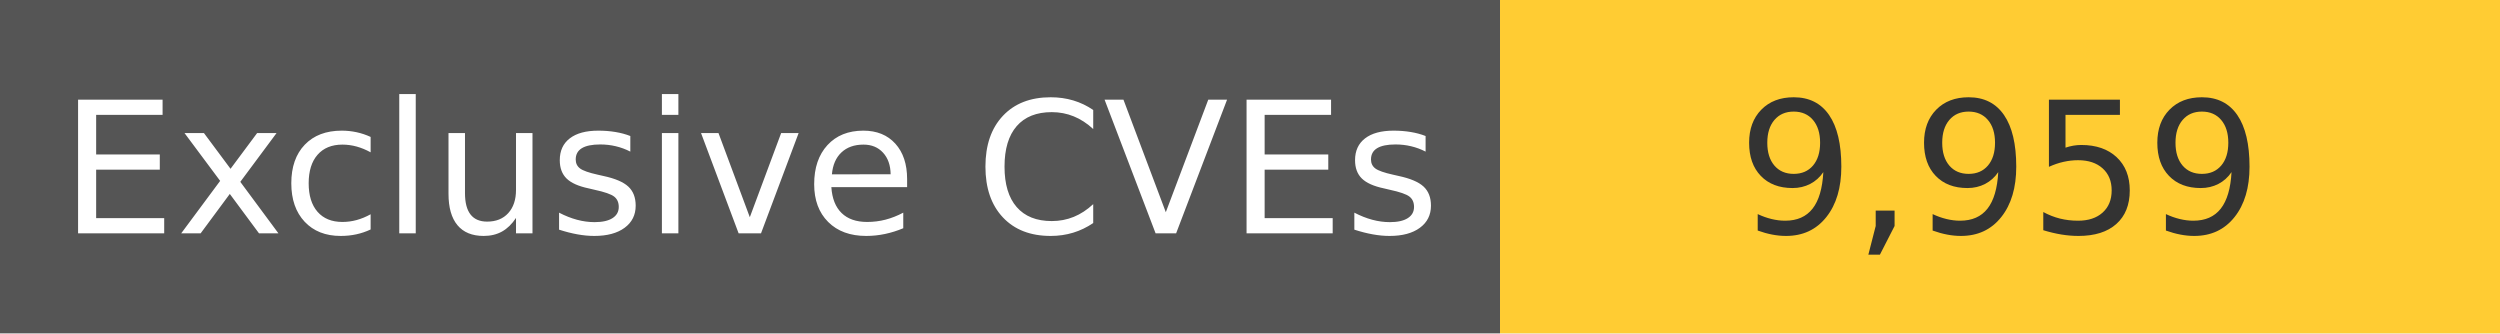
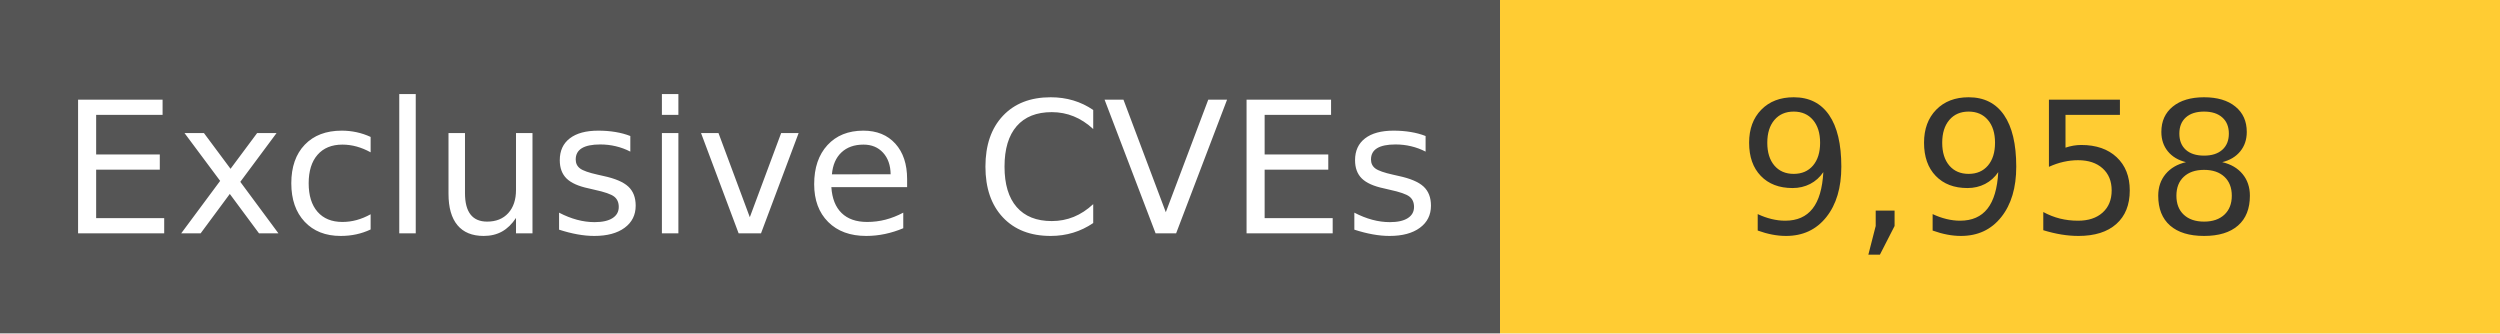
<svg xmlns="http://www.w3.org/2000/svg" width="150" height="20" role="img">
  <linearGradient id="s" x2="0" y2="100%">
    <stop offset="0" stop-color="#bbb" stop-opacity=".1" />
    <stop offset="1" stop-opacity=".1" />
  </linearGradient>
  <g>
    <rect width="90" height="20" fill="#555" />
    <rect x="90" width="267" height="20" fill="#ffcc33" />
  </g>
  <g fill="#fff" text-anchor="middle" font-family="Verdana,Geneva,DejaVu Sans,sans-serif" text-rendering="geometricPrecision" font-size="110">
    <text x="450" y="140" transform="scale(.1)" fill="#fff">
            Exclusive CVEs
        </text>
    <text x="1200" y="140" transform="scale(.1)" fill="#333">
-             9,959
+             9,958
        </text>
  </g>
</svg>
